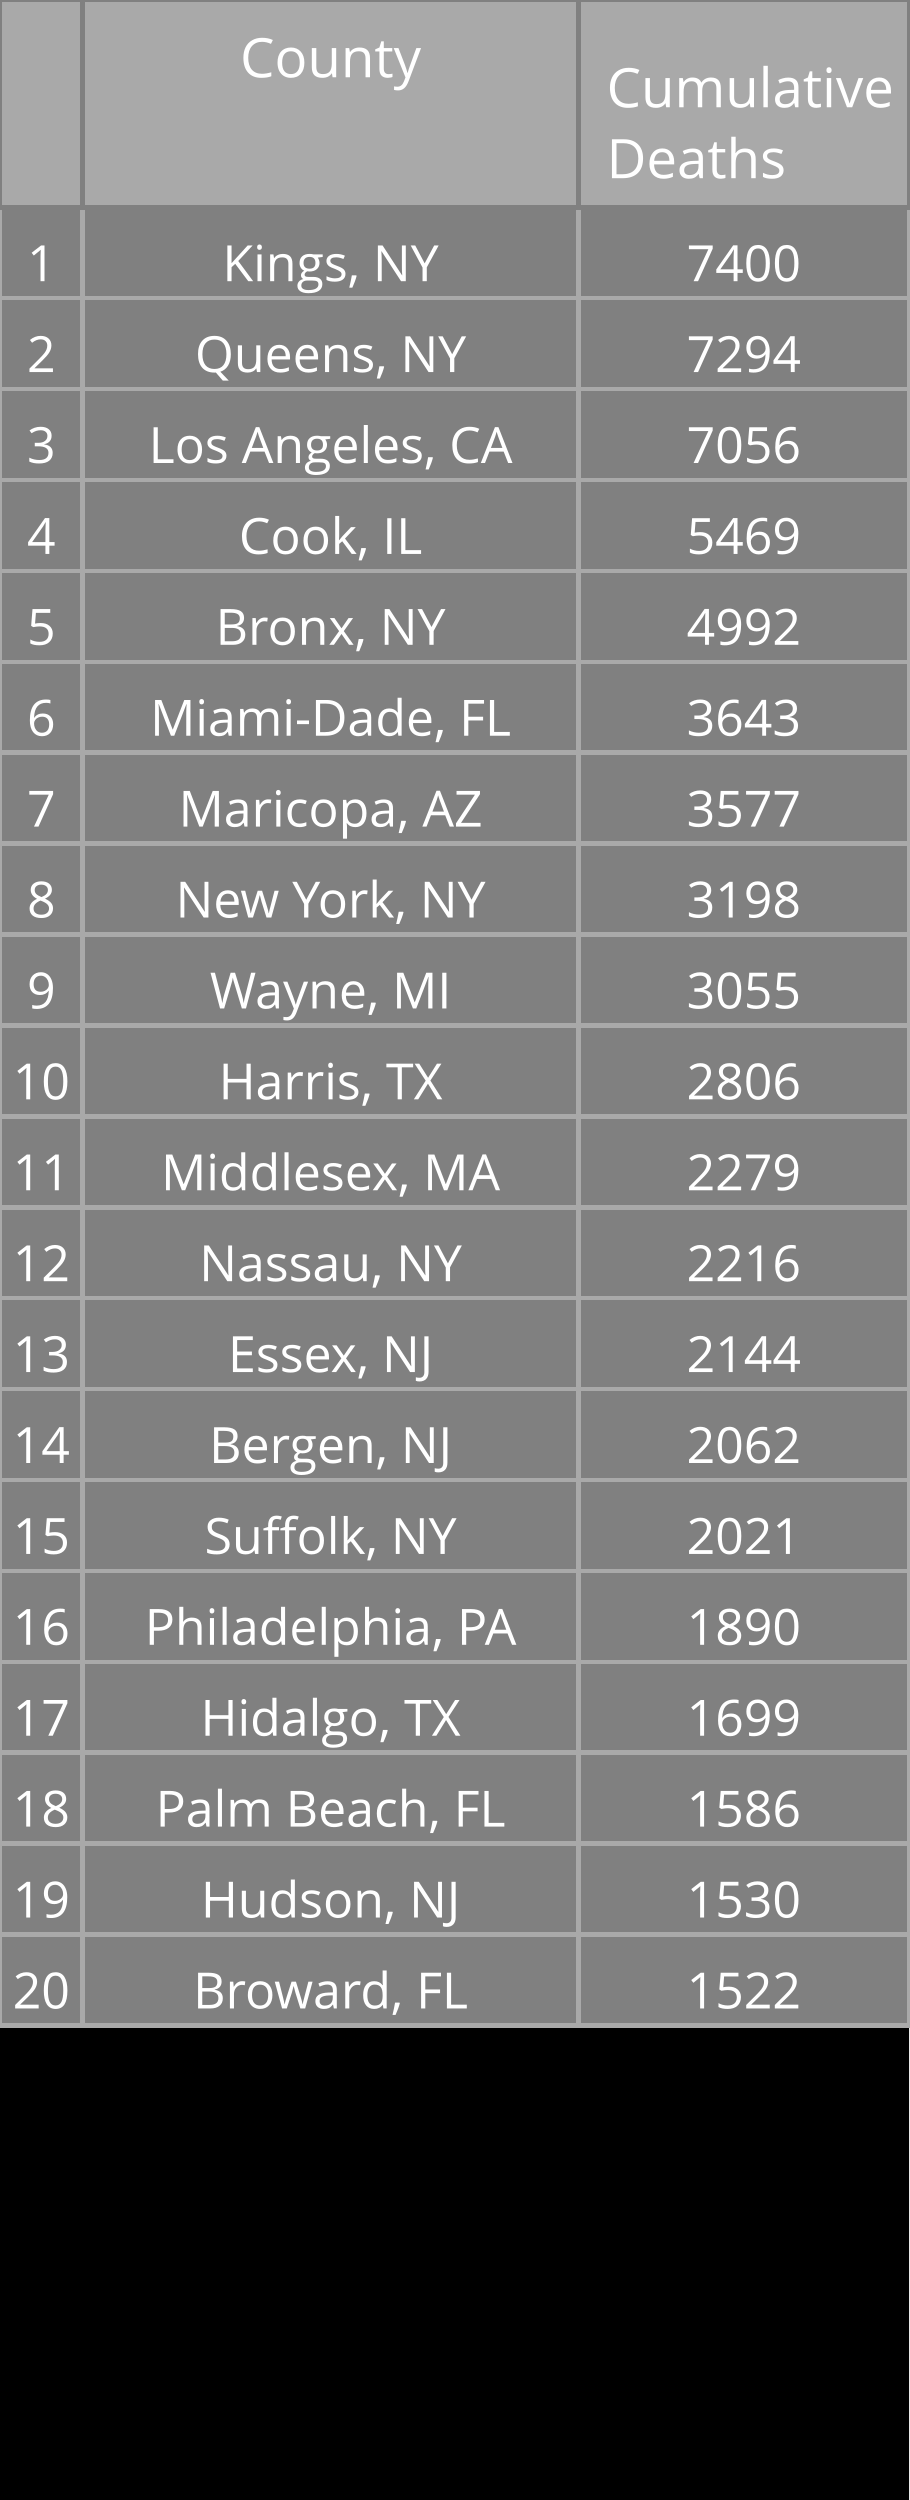
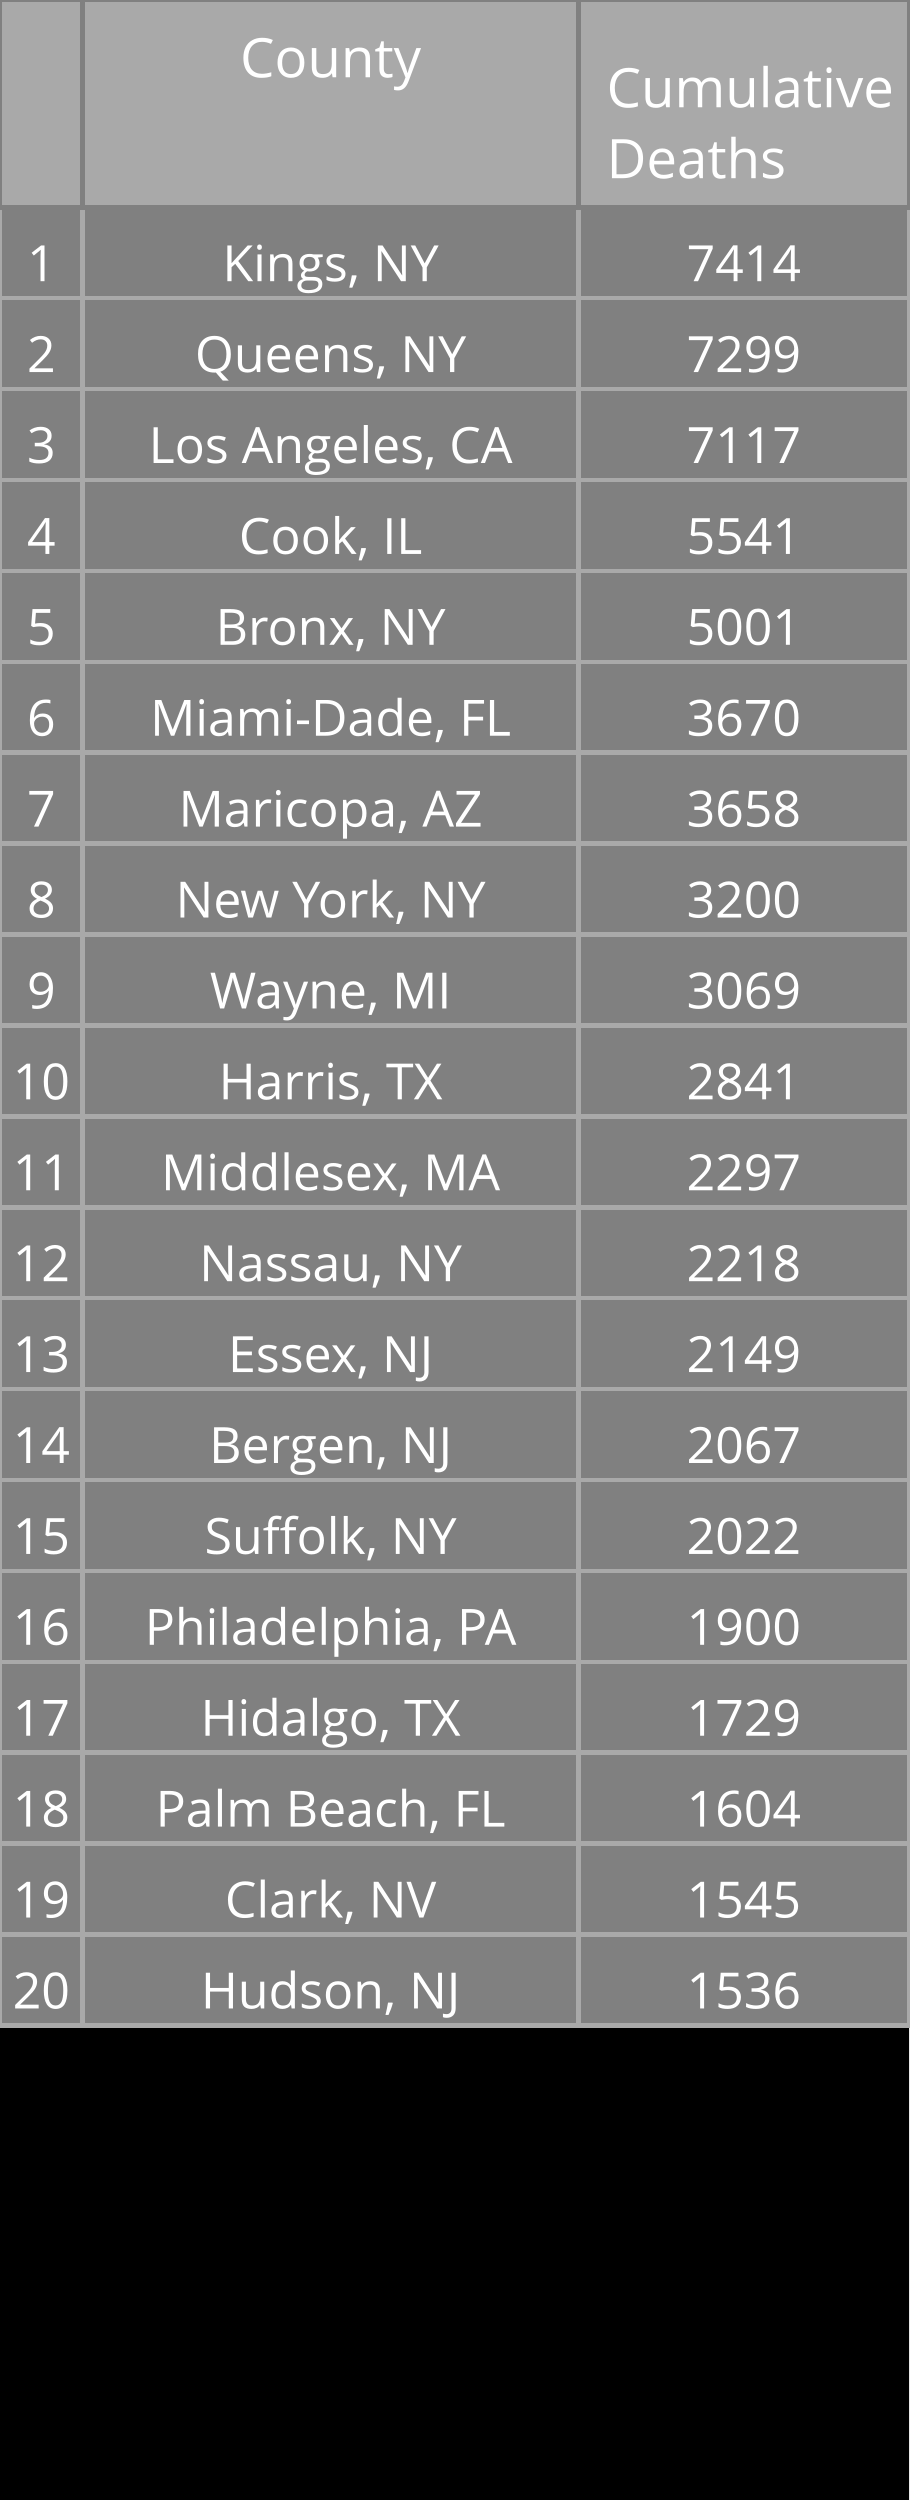
<svg xmlns="http://www.w3.org/2000/svg" class="main-svg" width="200" height="550" style="" viewBox="0 0 200 550">
  <rect x="0" y="0" width="200" height="550" style="fill: rgb(0, 0, 0); fill-opacity: 1;" />
-   <defs id="defs-89f7cf">
+   <defs id="defs-144b2e">
    <g class="clips" />
    <g class="gradients" />
  </defs>
  <g class="bglayer" />
  <g class="layer-below">
    <g class="imagelayer" />
    <g class="shapelayer" />
  </g>
  <g class="cartesianlayer" />
  <g class="polarlayer" />
  <g class="ternarylayer" />
  <g class="geolayer" />
  <g class="funnelarealayer" />
  <g class="pielayer" />
  <g class="treemaplayer" />
  <g class="sunburstlayer" />
  <g class="glimages" />
  <g class="table" overflow="visible" width="200" height="550" transform="translate(0,0)" style="box-sizing: content-box; position: absolute; left: 0px; overflow: visible; shape-rendering: crispedges; pointer-events: all;">
-     <g class="table-control-view" transform="translate(0 0)" clip-path="url('#clip89f7cf_scrollAreaBottomClip_f445e2true')" style="box-sizing: content-box;">
+     <g class="table-control-view" transform="translate(0 0)" clip-path="url('#clip144b2e_scrollAreaBottomClip_e66d5ftrue')" style="box-sizing: content-box;">
      <rect class="scroll-background" fill="none" width="200" height="550" />
-       <g class="y-column" transform="translate(0 0)" clip-path="url('#clip89f7cf_columnBoundaryClippath_f445e2true_0')">
+       <g class="y-column" transform="translate(0 0)" clip-path="url('#clip144b2e_columnBoundaryClippath_e66d5ftrue_0')">
        <g class="column-block" id="cells1" style="cursor: default;" transform="translate(0 0)">
          <g class="column-cells">
            <g class="column-cell" transform="translate(0 45.60938)">
              <rect class="cell-rect" width="18.182" stroke-width="1" style="stroke: rgb(169, 169, 169); stroke-opacity: 1; fill: rgb(128, 128, 128); fill-opacity: 1;" height="20" />
              <g class="cell-text-holder" transform="translate(9.090909 8)" text-anchor="middle" style="shape-rendering: geometricprecision;">
                <text class="cell-text" dy="0.75em" style="cursor: auto; font-family: 'Open Sans', verdana, arial, sans-serif; font-size: 11px; fill: rgb(255, 255, 255); fill-opacity: 1;">1</text>
              </g>
            </g>
            <g class="column-cell" transform="translate(0 65.60938)">
              <rect class="cell-rect" width="18.182" stroke-width="1" style="stroke: rgb(169, 169, 169); stroke-opacity: 1; fill: rgb(128, 128, 128); fill-opacity: 1;" height="20" />
              <g class="cell-text-holder" transform="translate(9.090909 8)" text-anchor="middle" style="shape-rendering: geometricprecision;">
                <text class="cell-text" dy="0.75em" style="cursor: auto; font-family: 'Open Sans', verdana, arial, sans-serif; font-size: 11px; fill: rgb(255, 255, 255); fill-opacity: 1;">2</text>
              </g>
            </g>
            <g class="column-cell" transform="translate(0 85.60938)">
              <rect class="cell-rect" width="18.182" stroke-width="1" style="stroke: rgb(169, 169, 169); stroke-opacity: 1; fill: rgb(128, 128, 128); fill-opacity: 1;" height="20" />
              <g class="cell-text-holder" transform="translate(9.090909 8)" text-anchor="middle" style="shape-rendering: geometricprecision;">
                <text class="cell-text" dy="0.75em" style="cursor: auto; font-family: 'Open Sans', verdana, arial, sans-serif; font-size: 11px; fill: rgb(255, 255, 255); fill-opacity: 1;">3</text>
              </g>
            </g>
            <g class="column-cell" transform="translate(0 105.6094)">
              <rect class="cell-rect" width="18.182" stroke-width="1" style="stroke: rgb(169, 169, 169); stroke-opacity: 1; fill: rgb(128, 128, 128); fill-opacity: 1;" height="20" />
              <g class="cell-text-holder" transform="translate(9.090909 8)" text-anchor="middle" style="shape-rendering: geometricprecision;">
                <text class="cell-text" dy="0.75em" style="cursor: auto; font-family: 'Open Sans', verdana, arial, sans-serif; font-size: 11px; fill: rgb(255, 255, 255); fill-opacity: 1;">4</text>
              </g>
            </g>
            <g class="column-cell" transform="translate(0 125.6094)">
              <rect class="cell-rect" width="18.182" stroke-width="1" style="stroke: rgb(169, 169, 169); stroke-opacity: 1; fill: rgb(128, 128, 128); fill-opacity: 1;" height="20" />
              <g class="cell-text-holder" transform="translate(9.090909 8)" text-anchor="middle" style="shape-rendering: geometricprecision;">
                <text class="cell-text" dy="0.75em" style="cursor: auto; font-family: 'Open Sans', verdana, arial, sans-serif; font-size: 11px; fill: rgb(255, 255, 255); fill-opacity: 1;">5</text>
              </g>
            </g>
            <g class="column-cell" transform="translate(0 145.6094)">
              <rect class="cell-rect" width="18.182" stroke-width="1" style="stroke: rgb(169, 169, 169); stroke-opacity: 1; fill: rgb(128, 128, 128); fill-opacity: 1;" height="20" />
              <g class="cell-text-holder" transform="translate(9.090909 8)" text-anchor="middle" style="shape-rendering: geometricprecision;">
                <text class="cell-text" dy="0.75em" style="cursor: auto; font-family: 'Open Sans', verdana, arial, sans-serif; font-size: 11px; fill: rgb(255, 255, 255); fill-opacity: 1;">6</text>
              </g>
            </g>
            <g class="column-cell" transform="translate(0 165.6094)">
              <rect class="cell-rect" width="18.182" stroke-width="1" style="stroke: rgb(169, 169, 169); stroke-opacity: 1; fill: rgb(128, 128, 128); fill-opacity: 1;" height="20" />
              <g class="cell-text-holder" transform="translate(9.090909 8)" text-anchor="middle" style="shape-rendering: geometricprecision;">
                <text class="cell-text" dy="0.75em" style="cursor: auto; font-family: 'Open Sans', verdana, arial, sans-serif; font-size: 11px; fill: rgb(255, 255, 255); fill-opacity: 1;">7</text>
              </g>
            </g>
            <g class="column-cell" transform="translate(0 185.6094)">
              <rect class="cell-rect" width="18.182" stroke-width="1" style="stroke: rgb(169, 169, 169); stroke-opacity: 1; fill: rgb(128, 128, 128); fill-opacity: 1;" height="20" />
              <g class="cell-text-holder" transform="translate(9.090909 8)" text-anchor="middle" style="shape-rendering: geometricprecision;">
                <text class="cell-text" dy="0.75em" style="cursor: auto; font-family: 'Open Sans', verdana, arial, sans-serif; font-size: 11px; fill: rgb(255, 255, 255); fill-opacity: 1;">8</text>
              </g>
            </g>
            <g class="column-cell" transform="translate(0 205.6094)">
              <rect class="cell-rect" width="18.182" stroke-width="1" style="stroke: rgb(169, 169, 169); stroke-opacity: 1; fill: rgb(128, 128, 128); fill-opacity: 1;" height="20" />
              <g class="cell-text-holder" transform="translate(9.090909 8)" text-anchor="middle" style="shape-rendering: geometricprecision;">
                <text class="cell-text" dy="0.75em" style="cursor: auto; font-family: 'Open Sans', verdana, arial, sans-serif; font-size: 11px; fill: rgb(255, 255, 255); fill-opacity: 1;">9</text>
              </g>
            </g>
            <g class="column-cell" transform="translate(0 225.6094)">
              <rect class="cell-rect" width="18.182" stroke-width="1" style="stroke: rgb(169, 169, 169); stroke-opacity: 1; fill: rgb(128, 128, 128); fill-opacity: 1;" height="20" />
              <g class="cell-text-holder" transform="translate(9.090909 8)" text-anchor="middle" style="shape-rendering: geometricprecision;">
                <text class="cell-text" dy="0.75em" style="cursor: auto; font-family: 'Open Sans', verdana, arial, sans-serif; font-size: 11px; fill: rgb(255, 255, 255); fill-opacity: 1;">10</text>
              </g>
            </g>
            <g class="column-cell" transform="translate(0 245.6094)">
              <rect class="cell-rect" width="18.182" stroke-width="1" style="stroke: rgb(169, 169, 169); stroke-opacity: 1; fill: rgb(128, 128, 128); fill-opacity: 1;" height="20" />
              <g class="cell-text-holder" transform="translate(9.090909 8)" text-anchor="middle" style="shape-rendering: geometricprecision;">
                <text class="cell-text" dy="0.75em" style="cursor: auto; font-family: 'Open Sans', verdana, arial, sans-serif; font-size: 11px; fill: rgb(255, 255, 255); fill-opacity: 1;">11</text>
              </g>
            </g>
            <g class="column-cell" transform="translate(0 265.6094)">
              <rect class="cell-rect" width="18.182" stroke-width="1" style="stroke: rgb(169, 169, 169); stroke-opacity: 1; fill: rgb(128, 128, 128); fill-opacity: 1;" height="20" />
              <g class="cell-text-holder" transform="translate(9.090909 8)" text-anchor="middle" style="shape-rendering: geometricprecision;">
                <text class="cell-text" dy="0.75em" style="cursor: auto; font-family: 'Open Sans', verdana, arial, sans-serif; font-size: 11px; fill: rgb(255, 255, 255); fill-opacity: 1;">12</text>
              </g>
            </g>
            <g class="column-cell" transform="translate(0 285.6094)">
              <rect class="cell-rect" width="18.182" stroke-width="1" style="stroke: rgb(169, 169, 169); stroke-opacity: 1; fill: rgb(128, 128, 128); fill-opacity: 1;" height="20" />
              <g class="cell-text-holder" transform="translate(9.090909 8)" text-anchor="middle" style="shape-rendering: geometricprecision;">
                <text class="cell-text" dy="0.75em" style="cursor: auto; font-family: 'Open Sans', verdana, arial, sans-serif; font-size: 11px; fill: rgb(255, 255, 255); fill-opacity: 1;">13</text>
              </g>
            </g>
            <g class="column-cell" transform="translate(0 305.6094)">
              <rect class="cell-rect" width="18.182" stroke-width="1" style="stroke: rgb(169, 169, 169); stroke-opacity: 1; fill: rgb(128, 128, 128); fill-opacity: 1;" height="20" />
              <g class="cell-text-holder" transform="translate(9.090909 8)" text-anchor="middle" style="shape-rendering: geometricprecision;">
                <text class="cell-text" dy="0.75em" style="cursor: auto; font-family: 'Open Sans', verdana, arial, sans-serif; font-size: 11px; fill: rgb(255, 255, 255); fill-opacity: 1;">14</text>
              </g>
            </g>
            <g class="column-cell" transform="translate(0 325.6094)">
              <rect class="cell-rect" width="18.182" stroke-width="1" style="stroke: rgb(169, 169, 169); stroke-opacity: 1; fill: rgb(128, 128, 128); fill-opacity: 1;" height="20" />
              <g class="cell-text-holder" transform="translate(9.090909 8)" text-anchor="middle" style="shape-rendering: geometricprecision;">
                <text class="cell-text" dy="0.75em" style="cursor: auto; font-family: 'Open Sans', verdana, arial, sans-serif; font-size: 11px; fill: rgb(255, 255, 255); fill-opacity: 1;">15</text>
              </g>
            </g>
            <g class="column-cell" transform="translate(0 345.6094)">
              <rect class="cell-rect" width="18.182" stroke-width="1" style="stroke: rgb(169, 169, 169); stroke-opacity: 1; fill: rgb(128, 128, 128); fill-opacity: 1;" height="20" />
              <g class="cell-text-holder" transform="translate(9.090909 8)" text-anchor="middle" style="shape-rendering: geometricprecision;">
                <text class="cell-text" dy="0.75em" style="cursor: auto; font-family: 'Open Sans', verdana, arial, sans-serif; font-size: 11px; fill: rgb(255, 255, 255); fill-opacity: 1;">16</text>
              </g>
            </g>
            <g class="column-cell" transform="translate(0 365.6094)">
              <rect class="cell-rect" width="18.182" stroke-width="1" style="stroke: rgb(169, 169, 169); stroke-opacity: 1; fill: rgb(128, 128, 128); fill-opacity: 1;" height="20" />
              <g class="cell-text-holder" transform="translate(9.090909 8)" text-anchor="middle" style="shape-rendering: geometricprecision;">
                <text class="cell-text" dy="0.75em" style="cursor: auto; font-family: 'Open Sans', verdana, arial, sans-serif; font-size: 11px; fill: rgb(255, 255, 255); fill-opacity: 1;">17</text>
              </g>
            </g>
            <g class="column-cell" transform="translate(0 385.6094)">
              <rect class="cell-rect" width="18.182" stroke-width="1" style="stroke: rgb(169, 169, 169); stroke-opacity: 1; fill: rgb(128, 128, 128); fill-opacity: 1;" height="20" />
              <g class="cell-text-holder" transform="translate(9.090909 8)" text-anchor="middle" style="shape-rendering: geometricprecision;">
                <text class="cell-text" dy="0.75em" style="cursor: auto; font-family: 'Open Sans', verdana, arial, sans-serif; font-size: 11px; fill: rgb(255, 255, 255); fill-opacity: 1;">18</text>
              </g>
            </g>
            <g class="column-cell" transform="translate(0 405.6094)">
              <rect class="cell-rect" width="18.182" stroke-width="1" style="stroke: rgb(169, 169, 169); stroke-opacity: 1; fill: rgb(128, 128, 128); fill-opacity: 1;" height="20" />
              <g class="cell-text-holder" transform="translate(9.090909 8)" text-anchor="middle" style="shape-rendering: geometricprecision;">
                <text class="cell-text" dy="0.75em" style="cursor: auto; font-family: 'Open Sans', verdana, arial, sans-serif; font-size: 11px; fill: rgb(255, 255, 255); fill-opacity: 1;">19</text>
              </g>
            </g>
            <g class="column-cell" transform="translate(0 425.6094)">
              <rect class="cell-rect" width="18.182" stroke-width="1" style="stroke: rgb(169, 169, 169); stroke-opacity: 1; fill: rgb(128, 128, 128); fill-opacity: 1;" height="20" />
              <g class="cell-text-holder" transform="translate(9.090909 8)" text-anchor="middle" style="shape-rendering: geometricprecision;">
                <text class="cell-text" dy="0.75em" style="cursor: auto; font-family: 'Open Sans', verdana, arial, sans-serif; font-size: 11px; fill: rgb(255, 255, 255); fill-opacity: 1;">20</text>
              </g>
            </g>
          </g>
        </g>
        <g class="column-block" id="cells2" style="cursor: default;" transform="translate(0 0)">
          <g class="column-cells" />
        </g>
        <g class="column-block" id="header" style="cursor: ew-resize;">
          <g class="column-cells">
            <g class="column-cell" transform="translate(0 0)">
              <rect class="cell-rect" width="18.182" stroke-width="1" style="stroke: rgb(128, 128, 128); stroke-opacity: 1; fill: rgb(169, 169, 169); fill-opacity: 1;" height="45.609" />
              <g class="cell-text-holder" transform="translate(9.090909 8)" text-anchor="middle" style="shape-rendering: geometricprecision;">
                <text class="cell-text" dy="0.75em" style="cursor: auto; font-family: 'Open Sans', verdana, arial, sans-serif; font-size: 12px; fill: rgb(255, 255, 255); fill-opacity: 1;" />
              </g>
            </g>
          </g>
        </g>
        <g class="column-boundary" />
-         <clipPath class="column-boundary-clippath" id="clip89f7cf_columnBoundaryClippath_f445e2true_0">
+         <clipPath class="column-boundary-clippath" id="clip144b2e_columnBoundaryClippath_e66d5ftrue_0">
          <rect class="column-boundary-rect" fill="none" width="20.182" height="557" x="-1" y="-1" />
        </clipPath>
      </g>
-       <g class="y-column" transform="translate(18.18182 0)" clip-path="url('#clip89f7cf_columnBoundaryClippath_f445e2true_1')">
+       <g class="y-column" transform="translate(18.18182 0)" clip-path="url('#clip144b2e_columnBoundaryClippath_e66d5ftrue_1')">
        <g class="column-block" id="cells1" style="cursor: default;" transform="translate(0 0)">
          <g class="column-cells">
            <g class="column-cell" transform="translate(0 45.60938)">
              <rect class="cell-rect" width="109.091" stroke-width="1" style="stroke: rgb(169, 169, 169); stroke-opacity: 1; fill: rgb(128, 128, 128); fill-opacity: 1;" height="20" />
              <g class="cell-text-holder" transform="translate(54.54545 8)" text-anchor="middle" style="shape-rendering: geometricprecision;">
                <text class="cell-text" dy="0.75em" x="0" y="0" style="cursor: auto; font-family: 'Open Sans', verdana, arial, sans-serif; font-size: 11px; fill: rgb(255, 255, 255); fill-opacity: 1; white-space: pre;">Kings, NY</text>
              </g>
            </g>
            <g class="column-cell" transform="translate(0 65.60938)">
              <rect class="cell-rect" width="109.091" stroke-width="1" style="stroke: rgb(169, 169, 169); stroke-opacity: 1; fill: rgb(128, 128, 128); fill-opacity: 1;" height="20" />
              <g class="cell-text-holder" transform="translate(54.54545 8)" text-anchor="middle" style="shape-rendering: geometricprecision;">
                <text class="cell-text" dy="0.75em" x="0" y="0" style="cursor: auto; font-family: 'Open Sans', verdana, arial, sans-serif; font-size: 11px; fill: rgb(255, 255, 255); fill-opacity: 1; white-space: pre;">Queens, NY</text>
              </g>
            </g>
            <g class="column-cell" transform="translate(0 85.60938)">
              <rect class="cell-rect" width="109.091" stroke-width="1" style="stroke: rgb(169, 169, 169); stroke-opacity: 1; fill: rgb(128, 128, 128); fill-opacity: 1;" height="20" />
              <g class="cell-text-holder" transform="translate(54.54545 8)" text-anchor="middle" style="shape-rendering: geometricprecision;">
                <text class="cell-text" dy="0.75em" x="0" y="0" style="cursor: auto; font-family: 'Open Sans', verdana, arial, sans-serif; font-size: 11px; fill: rgb(255, 255, 255); fill-opacity: 1; white-space: pre;">Los Angeles, CA</text>
              </g>
            </g>
            <g class="column-cell" transform="translate(0 105.6094)">
              <rect class="cell-rect" width="109.091" stroke-width="1" style="stroke: rgb(169, 169, 169); stroke-opacity: 1; fill: rgb(128, 128, 128); fill-opacity: 1;" height="20" />
              <g class="cell-text-holder" transform="translate(54.54545 8)" text-anchor="middle" style="shape-rendering: geometricprecision;">
                <text class="cell-text" dy="0.75em" x="0" y="0" style="cursor: auto; font-family: 'Open Sans', verdana, arial, sans-serif; font-size: 11px; fill: rgb(255, 255, 255); fill-opacity: 1; white-space: pre;">Cook, IL</text>
              </g>
            </g>
            <g class="column-cell" transform="translate(0 125.6094)">
              <rect class="cell-rect" width="109.091" stroke-width="1" style="stroke: rgb(169, 169, 169); stroke-opacity: 1; fill: rgb(128, 128, 128); fill-opacity: 1;" height="20" />
              <g class="cell-text-holder" transform="translate(54.54545 8)" text-anchor="middle" style="shape-rendering: geometricprecision;">
                <text class="cell-text" dy="0.75em" x="0" y="0" style="cursor: auto; font-family: 'Open Sans', verdana, arial, sans-serif; font-size: 11px; fill: rgb(255, 255, 255); fill-opacity: 1; white-space: pre;">Bronx, NY</text>
              </g>
            </g>
            <g class="column-cell" transform="translate(0 145.6094)">
              <rect class="cell-rect" width="109.091" stroke-width="1" style="stroke: rgb(169, 169, 169); stroke-opacity: 1; fill: rgb(128, 128, 128); fill-opacity: 1;" height="20" />
              <g class="cell-text-holder" transform="translate(54.54545 8)" text-anchor="middle" style="shape-rendering: geometricprecision;">
                <text class="cell-text" dy="0.75em" x="0" y="0" style="cursor: auto; font-family: 'Open Sans', verdana, arial, sans-serif; font-size: 11px; fill: rgb(255, 255, 255); fill-opacity: 1; white-space: pre;">Miami-Dade, FL</text>
              </g>
            </g>
            <g class="column-cell" transform="translate(0 165.6094)">
              <rect class="cell-rect" width="109.091" stroke-width="1" style="stroke: rgb(169, 169, 169); stroke-opacity: 1; fill: rgb(128, 128, 128); fill-opacity: 1;" height="20" />
              <g class="cell-text-holder" transform="translate(54.54545 8)" text-anchor="middle" style="shape-rendering: geometricprecision;">
                <text class="cell-text" dy="0.75em" x="0" y="0" style="cursor: auto; font-family: 'Open Sans', verdana, arial, sans-serif; font-size: 11px; fill: rgb(255, 255, 255); fill-opacity: 1; white-space: pre;">Maricopa, AZ</text>
              </g>
            </g>
            <g class="column-cell" transform="translate(0 185.6094)">
              <rect class="cell-rect" width="109.091" stroke-width="1" style="stroke: rgb(169, 169, 169); stroke-opacity: 1; fill: rgb(128, 128, 128); fill-opacity: 1;" height="20" />
              <g class="cell-text-holder" transform="translate(54.54545 8)" text-anchor="middle" style="shape-rendering: geometricprecision;">
                <text class="cell-text" dy="0.75em" x="0" y="0" style="cursor: auto; font-family: 'Open Sans', verdana, arial, sans-serif; font-size: 11px; fill: rgb(255, 255, 255); fill-opacity: 1; white-space: pre;">New York, NY</text>
              </g>
            </g>
            <g class="column-cell" transform="translate(0 205.6094)">
              <rect class="cell-rect" width="109.091" stroke-width="1" style="stroke: rgb(169, 169, 169); stroke-opacity: 1; fill: rgb(128, 128, 128); fill-opacity: 1;" height="20" />
              <g class="cell-text-holder" transform="translate(54.54545 8)" text-anchor="middle" style="shape-rendering: geometricprecision;">
                <text class="cell-text" dy="0.75em" x="0" y="0" style="cursor: auto; font-family: 'Open Sans', verdana, arial, sans-serif; font-size: 11px; fill: rgb(255, 255, 255); fill-opacity: 1; white-space: pre;">Wayne, MI</text>
              </g>
            </g>
            <g class="column-cell" transform="translate(0 225.6094)">
              <rect class="cell-rect" width="109.091" stroke-width="1" style="stroke: rgb(169, 169, 169); stroke-opacity: 1; fill: rgb(128, 128, 128); fill-opacity: 1;" height="20" />
              <g class="cell-text-holder" transform="translate(54.54545 8)" text-anchor="middle" style="shape-rendering: geometricprecision;">
                <text class="cell-text" dy="0.75em" x="0" y="0" style="cursor: auto; font-family: 'Open Sans', verdana, arial, sans-serif; font-size: 11px; fill: rgb(255, 255, 255); fill-opacity: 1; white-space: pre;">Harris, TX</text>
              </g>
            </g>
            <g class="column-cell" transform="translate(0 245.6094)">
              <rect class="cell-rect" width="109.091" stroke-width="1" style="stroke: rgb(169, 169, 169); stroke-opacity: 1; fill: rgb(128, 128, 128); fill-opacity: 1;" height="20" />
              <g class="cell-text-holder" transform="translate(54.54545 8)" text-anchor="middle" style="shape-rendering: geometricprecision;">
                <text class="cell-text" dy="0.75em" x="0" y="0" style="cursor: auto; font-family: 'Open Sans', verdana, arial, sans-serif; font-size: 11px; fill: rgb(255, 255, 255); fill-opacity: 1; white-space: pre;">Middlesex, MA</text>
              </g>
            </g>
            <g class="column-cell" transform="translate(0 265.6094)">
              <rect class="cell-rect" width="109.091" stroke-width="1" style="stroke: rgb(169, 169, 169); stroke-opacity: 1; fill: rgb(128, 128, 128); fill-opacity: 1;" height="20" />
              <g class="cell-text-holder" transform="translate(54.54545 8)" text-anchor="middle" style="shape-rendering: geometricprecision;">
                <text class="cell-text" dy="0.75em" x="0" y="0" style="cursor: auto; font-family: 'Open Sans', verdana, arial, sans-serif; font-size: 11px; fill: rgb(255, 255, 255); fill-opacity: 1; white-space: pre;">Nassau, NY</text>
              </g>
            </g>
            <g class="column-cell" transform="translate(0 285.6094)">
              <rect class="cell-rect" width="109.091" stroke-width="1" style="stroke: rgb(169, 169, 169); stroke-opacity: 1; fill: rgb(128, 128, 128); fill-opacity: 1;" height="20" />
              <g class="cell-text-holder" transform="translate(54.54545 8)" text-anchor="middle" style="shape-rendering: geometricprecision;">
                <text class="cell-text" dy="0.75em" x="0" y="0" style="cursor: auto; font-family: 'Open Sans', verdana, arial, sans-serif; font-size: 11px; fill: rgb(255, 255, 255); fill-opacity: 1; white-space: pre;">Essex, NJ</text>
              </g>
            </g>
            <g class="column-cell" transform="translate(0 305.6094)">
              <rect class="cell-rect" width="109.091" stroke-width="1" style="stroke: rgb(169, 169, 169); stroke-opacity: 1; fill: rgb(128, 128, 128); fill-opacity: 1;" height="20" />
              <g class="cell-text-holder" transform="translate(54.54545 8)" text-anchor="middle" style="shape-rendering: geometricprecision;">
                <text class="cell-text" dy="0.75em" x="0" y="0" style="cursor: auto; font-family: 'Open Sans', verdana, arial, sans-serif; font-size: 11px; fill: rgb(255, 255, 255); fill-opacity: 1; white-space: pre;">Bergen, NJ</text>
              </g>
            </g>
            <g class="column-cell" transform="translate(0 325.6094)">
              <rect class="cell-rect" width="109.091" stroke-width="1" style="stroke: rgb(169, 169, 169); stroke-opacity: 1; fill: rgb(128, 128, 128); fill-opacity: 1;" height="20" />
              <g class="cell-text-holder" transform="translate(54.54545 8)" text-anchor="middle" style="shape-rendering: geometricprecision;">
                <text class="cell-text" dy="0.75em" x="0" y="0" style="cursor: auto; font-family: 'Open Sans', verdana, arial, sans-serif; font-size: 11px; fill: rgb(255, 255, 255); fill-opacity: 1; white-space: pre;">Suffolk, NY</text>
              </g>
            </g>
            <g class="column-cell" transform="translate(0 345.6094)">
              <rect class="cell-rect" width="109.091" stroke-width="1" style="stroke: rgb(169, 169, 169); stroke-opacity: 1; fill: rgb(128, 128, 128); fill-opacity: 1;" height="20" />
              <g class="cell-text-holder" transform="translate(54.54545 8)" text-anchor="middle" style="shape-rendering: geometricprecision;">
                <text class="cell-text" dy="0.75em" x="0" y="0" style="cursor: auto; font-family: 'Open Sans', verdana, arial, sans-serif; font-size: 11px; fill: rgb(255, 255, 255); fill-opacity: 1; white-space: pre;">Philadelphia, PA</text>
              </g>
            </g>
            <g class="column-cell" transform="translate(0 365.6094)">
              <rect class="cell-rect" width="109.091" stroke-width="1" style="stroke: rgb(169, 169, 169); stroke-opacity: 1; fill: rgb(128, 128, 128); fill-opacity: 1;" height="20" />
              <g class="cell-text-holder" transform="translate(54.54545 8)" text-anchor="middle" style="shape-rendering: geometricprecision;">
                <text class="cell-text" dy="0.75em" x="0" y="0" style="cursor: auto; font-family: 'Open Sans', verdana, arial, sans-serif; font-size: 11px; fill: rgb(255, 255, 255); fill-opacity: 1; white-space: pre;">Hidalgo, TX</text>
              </g>
            </g>
            <g class="column-cell" transform="translate(0 385.6094)">
              <rect class="cell-rect" width="109.091" stroke-width="1" style="stroke: rgb(169, 169, 169); stroke-opacity: 1; fill: rgb(128, 128, 128); fill-opacity: 1;" height="20" />
              <g class="cell-text-holder" transform="translate(54.54545 8)" text-anchor="middle" style="shape-rendering: geometricprecision;">
                <text class="cell-text" dy="0.75em" x="0" y="0" style="cursor: auto; font-family: 'Open Sans', verdana, arial, sans-serif; font-size: 11px; fill: rgb(255, 255, 255); fill-opacity: 1; white-space: pre;">Palm Beach, FL</text>
              </g>
            </g>
            <g class="column-cell" transform="translate(0 405.6094)">
              <rect class="cell-rect" width="109.091" stroke-width="1" style="stroke: rgb(169, 169, 169); stroke-opacity: 1; fill: rgb(128, 128, 128); fill-opacity: 1;" height="20" />
              <g class="cell-text-holder" transform="translate(54.54545 8)" text-anchor="middle" style="shape-rendering: geometricprecision;">
+                 <text class="cell-text" dy="0.75em" x="0" y="0" style="cursor: auto; font-family: 'Open Sans', verdana, arial, sans-serif; font-size: 11px; fill: rgb(255, 255, 255); fill-opacity: 1; white-space: pre;">Clark, NV</text>
+               </g>
+             </g>
+             <g class="column-cell" transform="translate(0 425.6094)">
+               <rect class="cell-rect" width="109.091" stroke-width="1" style="stroke: rgb(169, 169, 169); stroke-opacity: 1; fill: rgb(128, 128, 128); fill-opacity: 1;" height="20" />
+               <g class="cell-text-holder" transform="translate(54.54545 8)" text-anchor="middle" style="shape-rendering: geometricprecision;">
                <text class="cell-text" dy="0.75em" x="0" y="0" style="cursor: auto; font-family: 'Open Sans', verdana, arial, sans-serif; font-size: 11px; fill: rgb(255, 255, 255); fill-opacity: 1; white-space: pre;">Hudson, NJ</text>
-               </g>
-             </g>
-             <g class="column-cell" transform="translate(0 425.6094)">
-               <rect class="cell-rect" width="109.091" stroke-width="1" style="stroke: rgb(169, 169, 169); stroke-opacity: 1; fill: rgb(128, 128, 128); fill-opacity: 1;" height="20" />
-               <g class="cell-text-holder" transform="translate(54.54545 8)" text-anchor="middle" style="shape-rendering: geometricprecision;">
-                 <text class="cell-text" dy="0.75em" x="0" y="0" style="cursor: auto; font-family: 'Open Sans', verdana, arial, sans-serif; font-size: 11px; fill: rgb(255, 255, 255); fill-opacity: 1; white-space: pre;">Broward, FL</text>
              </g>
            </g>
          </g>
        </g>
        <g class="column-block" id="cells2" style="cursor: default;" transform="translate(0 0)">
          <g class="column-cells" />
        </g>
        <g class="column-block" id="header" style="cursor: ew-resize;">
          <g class="column-cells">
            <g class="column-cell" transform="translate(0 0)">
              <rect class="cell-rect" width="109.091" stroke-width="1" style="stroke: rgb(128, 128, 128); stroke-opacity: 1; fill: rgb(169, 169, 169); fill-opacity: 1;" height="45.609" />
              <g class="cell-text-holder" transform="translate(54.54545 8)" text-anchor="middle" style="shape-rendering: geometricprecision;">
                <text class="cell-text" dy="0.75em" style="cursor: auto; font-family: 'Open Sans', verdana, arial, sans-serif; font-size: 12px; fill: rgb(255, 255, 255); fill-opacity: 1;">County</text>
              </g>
            </g>
          </g>
        </g>
        <g class="column-boundary" />
-         <clipPath class="column-boundary-clippath" id="clip89f7cf_columnBoundaryClippath_f445e2true_1">
+         <clipPath class="column-boundary-clippath" id="clip144b2e_columnBoundaryClippath_e66d5ftrue_1">
          <rect class="column-boundary-rect" fill="none" width="111.091" height="557" x="-1" y="-1" />
        </clipPath>
      </g>
-       <g class="y-column" transform="translate(127.2727 0)" clip-path="url('#clip89f7cf_columnBoundaryClippath_f445e2true_2')">
+       <g class="y-column" transform="translate(127.2727 0)" clip-path="url('#clip144b2e_columnBoundaryClippath_e66d5ftrue_2')">
        <g class="column-block" id="cells1" style="cursor: default;" transform="translate(0 0)">
          <g class="column-cells">
            <g class="column-cell" transform="translate(0 45.60938)">
              <rect class="cell-rect" width="72.727" stroke-width="1" style="stroke: rgb(169, 169, 169); stroke-opacity: 1; fill: rgb(128, 128, 128); fill-opacity: 1;" height="20" />
              <g class="cell-text-holder" transform="translate(36.36364 8)" text-anchor="middle" style="shape-rendering: geometricprecision;">
-                 <text class="cell-text" dy="0.75em" style="cursor: auto; font-family: 'Open Sans', verdana, arial, sans-serif; font-size: 11px; fill: rgb(255, 255, 255); fill-opacity: 1;">7400</text>
+                 <text class="cell-text" dy="0.75em" style="cursor: auto; font-family: 'Open Sans', verdana, arial, sans-serif; font-size: 11px; fill: rgb(255, 255, 255); fill-opacity: 1;">7414</text>
              </g>
            </g>
            <g class="column-cell" transform="translate(0 65.60938)">
              <rect class="cell-rect" width="72.727" stroke-width="1" style="stroke: rgb(169, 169, 169); stroke-opacity: 1; fill: rgb(128, 128, 128); fill-opacity: 1;" height="20" />
              <g class="cell-text-holder" transform="translate(36.36364 8)" text-anchor="middle" style="shape-rendering: geometricprecision;">
-                 <text class="cell-text" dy="0.75em" style="cursor: auto; font-family: 'Open Sans', verdana, arial, sans-serif; font-size: 11px; fill: rgb(255, 255, 255); fill-opacity: 1;">7294</text>
+                 <text class="cell-text" dy="0.75em" style="cursor: auto; font-family: 'Open Sans', verdana, arial, sans-serif; font-size: 11px; fill: rgb(255, 255, 255); fill-opacity: 1;">7299</text>
              </g>
            </g>
            <g class="column-cell" transform="translate(0 85.60938)">
              <rect class="cell-rect" width="72.727" stroke-width="1" style="stroke: rgb(169, 169, 169); stroke-opacity: 1; fill: rgb(128, 128, 128); fill-opacity: 1;" height="20" />
              <g class="cell-text-holder" transform="translate(36.36364 8)" text-anchor="middle" style="shape-rendering: geometricprecision;">
-                 <text class="cell-text" dy="0.75em" style="cursor: auto; font-family: 'Open Sans', verdana, arial, sans-serif; font-size: 11px; fill: rgb(255, 255, 255); fill-opacity: 1;">7056</text>
+                 <text class="cell-text" dy="0.75em" style="cursor: auto; font-family: 'Open Sans', verdana, arial, sans-serif; font-size: 11px; fill: rgb(255, 255, 255); fill-opacity: 1;">7117</text>
              </g>
            </g>
            <g class="column-cell" transform="translate(0 105.6094)">
              <rect class="cell-rect" width="72.727" stroke-width="1" style="stroke: rgb(169, 169, 169); stroke-opacity: 1; fill: rgb(128, 128, 128); fill-opacity: 1;" height="20" />
              <g class="cell-text-holder" transform="translate(36.36364 8)" text-anchor="middle" style="shape-rendering: geometricprecision;">
-                 <text class="cell-text" dy="0.75em" style="cursor: auto; font-family: 'Open Sans', verdana, arial, sans-serif; font-size: 11px; fill: rgb(255, 255, 255); fill-opacity: 1;">5469</text>
+                 <text class="cell-text" dy="0.75em" style="cursor: auto; font-family: 'Open Sans', verdana, arial, sans-serif; font-size: 11px; fill: rgb(255, 255, 255); fill-opacity: 1;">5541</text>
              </g>
            </g>
            <g class="column-cell" transform="translate(0 125.6094)">
              <rect class="cell-rect" width="72.727" stroke-width="1" style="stroke: rgb(169, 169, 169); stroke-opacity: 1; fill: rgb(128, 128, 128); fill-opacity: 1;" height="20" />
              <g class="cell-text-holder" transform="translate(36.36364 8)" text-anchor="middle" style="shape-rendering: geometricprecision;">
-                 <text class="cell-text" dy="0.75em" style="cursor: auto; font-family: 'Open Sans', verdana, arial, sans-serif; font-size: 11px; fill: rgb(255, 255, 255); fill-opacity: 1;">4992</text>
+                 <text class="cell-text" dy="0.75em" style="cursor: auto; font-family: 'Open Sans', verdana, arial, sans-serif; font-size: 11px; fill: rgb(255, 255, 255); fill-opacity: 1;">5001</text>
              </g>
            </g>
            <g class="column-cell" transform="translate(0 145.6094)">
              <rect class="cell-rect" width="72.727" stroke-width="1" style="stroke: rgb(169, 169, 169); stroke-opacity: 1; fill: rgb(128, 128, 128); fill-opacity: 1;" height="20" />
              <g class="cell-text-holder" transform="translate(36.36364 8)" text-anchor="middle" style="shape-rendering: geometricprecision;">
-                 <text class="cell-text" dy="0.75em" style="cursor: auto; font-family: 'Open Sans', verdana, arial, sans-serif; font-size: 11px; fill: rgb(255, 255, 255); fill-opacity: 1;">3643</text>
+                 <text class="cell-text" dy="0.75em" style="cursor: auto; font-family: 'Open Sans', verdana, arial, sans-serif; font-size: 11px; fill: rgb(255, 255, 255); fill-opacity: 1;">3670</text>
              </g>
            </g>
            <g class="column-cell" transform="translate(0 165.6094)">
              <rect class="cell-rect" width="72.727" stroke-width="1" style="stroke: rgb(169, 169, 169); stroke-opacity: 1; fill: rgb(128, 128, 128); fill-opacity: 1;" height="20" />
              <g class="cell-text-holder" transform="translate(36.36364 8)" text-anchor="middle" style="shape-rendering: geometricprecision;">
-                 <text class="cell-text" dy="0.75em" style="cursor: auto; font-family: 'Open Sans', verdana, arial, sans-serif; font-size: 11px; fill: rgb(255, 255, 255); fill-opacity: 1;">3577</text>
+                 <text class="cell-text" dy="0.75em" style="cursor: auto; font-family: 'Open Sans', verdana, arial, sans-serif; font-size: 11px; fill: rgb(255, 255, 255); fill-opacity: 1;">3658</text>
              </g>
            </g>
            <g class="column-cell" transform="translate(0 185.6094)">
              <rect class="cell-rect" width="72.727" stroke-width="1" style="stroke: rgb(169, 169, 169); stroke-opacity: 1; fill: rgb(128, 128, 128); fill-opacity: 1;" height="20" />
              <g class="cell-text-holder" transform="translate(36.36364 8)" text-anchor="middle" style="shape-rendering: geometricprecision;">
-                 <text class="cell-text" dy="0.75em" style="cursor: auto; font-family: 'Open Sans', verdana, arial, sans-serif; font-size: 11px; fill: rgb(255, 255, 255); fill-opacity: 1;">3198</text>
+                 <text class="cell-text" dy="0.75em" style="cursor: auto; font-family: 'Open Sans', verdana, arial, sans-serif; font-size: 11px; fill: rgb(255, 255, 255); fill-opacity: 1;">3200</text>
              </g>
            </g>
            <g class="column-cell" transform="translate(0 205.6094)">
              <rect class="cell-rect" width="72.727" stroke-width="1" style="stroke: rgb(169, 169, 169); stroke-opacity: 1; fill: rgb(128, 128, 128); fill-opacity: 1;" height="20" />
              <g class="cell-text-holder" transform="translate(36.36364 8)" text-anchor="middle" style="shape-rendering: geometricprecision;">
-                 <text class="cell-text" dy="0.75em" style="cursor: auto; font-family: 'Open Sans', verdana, arial, sans-serif; font-size: 11px; fill: rgb(255, 255, 255); fill-opacity: 1;">3055</text>
+                 <text class="cell-text" dy="0.75em" style="cursor: auto; font-family: 'Open Sans', verdana, arial, sans-serif; font-size: 11px; fill: rgb(255, 255, 255); fill-opacity: 1;">3069</text>
              </g>
            </g>
            <g class="column-cell" transform="translate(0 225.6094)">
              <rect class="cell-rect" width="72.727" stroke-width="1" style="stroke: rgb(169, 169, 169); stroke-opacity: 1; fill: rgb(128, 128, 128); fill-opacity: 1;" height="20" />
              <g class="cell-text-holder" transform="translate(36.36364 8)" text-anchor="middle" style="shape-rendering: geometricprecision;">
-                 <text class="cell-text" dy="0.75em" style="cursor: auto; font-family: 'Open Sans', verdana, arial, sans-serif; font-size: 11px; fill: rgb(255, 255, 255); fill-opacity: 1;">2806</text>
+                 <text class="cell-text" dy="0.75em" style="cursor: auto; font-family: 'Open Sans', verdana, arial, sans-serif; font-size: 11px; fill: rgb(255, 255, 255); fill-opacity: 1;">2841</text>
              </g>
            </g>
            <g class="column-cell" transform="translate(0 245.6094)">
              <rect class="cell-rect" width="72.727" stroke-width="1" style="stroke: rgb(169, 169, 169); stroke-opacity: 1; fill: rgb(128, 128, 128); fill-opacity: 1;" height="20" />
              <g class="cell-text-holder" transform="translate(36.36364 8)" text-anchor="middle" style="shape-rendering: geometricprecision;">
-                 <text class="cell-text" dy="0.75em" style="cursor: auto; font-family: 'Open Sans', verdana, arial, sans-serif; font-size: 11px; fill: rgb(255, 255, 255); fill-opacity: 1;">2279</text>
+                 <text class="cell-text" dy="0.75em" style="cursor: auto; font-family: 'Open Sans', verdana, arial, sans-serif; font-size: 11px; fill: rgb(255, 255, 255); fill-opacity: 1;">2297</text>
              </g>
            </g>
            <g class="column-cell" transform="translate(0 265.6094)">
              <rect class="cell-rect" width="72.727" stroke-width="1" style="stroke: rgb(169, 169, 169); stroke-opacity: 1; fill: rgb(128, 128, 128); fill-opacity: 1;" height="20" />
              <g class="cell-text-holder" transform="translate(36.36364 8)" text-anchor="middle" style="shape-rendering: geometricprecision;">
-                 <text class="cell-text" dy="0.75em" style="cursor: auto; font-family: 'Open Sans', verdana, arial, sans-serif; font-size: 11px; fill: rgb(255, 255, 255); fill-opacity: 1;">2216</text>
+                 <text class="cell-text" dy="0.75em" style="cursor: auto; font-family: 'Open Sans', verdana, arial, sans-serif; font-size: 11px; fill: rgb(255, 255, 255); fill-opacity: 1;">2218</text>
              </g>
            </g>
            <g class="column-cell" transform="translate(0 285.6094)">
              <rect class="cell-rect" width="72.727" stroke-width="1" style="stroke: rgb(169, 169, 169); stroke-opacity: 1; fill: rgb(128, 128, 128); fill-opacity: 1;" height="20" />
              <g class="cell-text-holder" transform="translate(36.36364 8)" text-anchor="middle" style="shape-rendering: geometricprecision;">
-                 <text class="cell-text" dy="0.75em" style="cursor: auto; font-family: 'Open Sans', verdana, arial, sans-serif; font-size: 11px; fill: rgb(255, 255, 255); fill-opacity: 1;">2144</text>
+                 <text class="cell-text" dy="0.75em" style="cursor: auto; font-family: 'Open Sans', verdana, arial, sans-serif; font-size: 11px; fill: rgb(255, 255, 255); fill-opacity: 1;">2149</text>
              </g>
            </g>
            <g class="column-cell" transform="translate(0 305.6094)">
              <rect class="cell-rect" width="72.727" stroke-width="1" style="stroke: rgb(169, 169, 169); stroke-opacity: 1; fill: rgb(128, 128, 128); fill-opacity: 1;" height="20" />
              <g class="cell-text-holder" transform="translate(36.36364 8)" text-anchor="middle" style="shape-rendering: geometricprecision;">
-                 <text class="cell-text" dy="0.75em" style="cursor: auto; font-family: 'Open Sans', verdana, arial, sans-serif; font-size: 11px; fill: rgb(255, 255, 255); fill-opacity: 1;">2062</text>
+                 <text class="cell-text" dy="0.75em" style="cursor: auto; font-family: 'Open Sans', verdana, arial, sans-serif; font-size: 11px; fill: rgb(255, 255, 255); fill-opacity: 1;">2067</text>
              </g>
            </g>
            <g class="column-cell" transform="translate(0 325.6094)">
              <rect class="cell-rect" width="72.727" stroke-width="1" style="stroke: rgb(169, 169, 169); stroke-opacity: 1; fill: rgb(128, 128, 128); fill-opacity: 1;" height="20" />
              <g class="cell-text-holder" transform="translate(36.36364 8)" text-anchor="middle" style="shape-rendering: geometricprecision;">
-                 <text class="cell-text" dy="0.75em" style="cursor: auto; font-family: 'Open Sans', verdana, arial, sans-serif; font-size: 11px; fill: rgb(255, 255, 255); fill-opacity: 1;">2021</text>
+                 <text class="cell-text" dy="0.75em" style="cursor: auto; font-family: 'Open Sans', verdana, arial, sans-serif; font-size: 11px; fill: rgb(255, 255, 255); fill-opacity: 1;">2022</text>
              </g>
            </g>
            <g class="column-cell" transform="translate(0 345.6094)">
              <rect class="cell-rect" width="72.727" stroke-width="1" style="stroke: rgb(169, 169, 169); stroke-opacity: 1; fill: rgb(128, 128, 128); fill-opacity: 1;" height="20" />
              <g class="cell-text-holder" transform="translate(36.36364 8)" text-anchor="middle" style="shape-rendering: geometricprecision;">
-                 <text class="cell-text" dy="0.75em" style="cursor: auto; font-family: 'Open Sans', verdana, arial, sans-serif; font-size: 11px; fill: rgb(255, 255, 255); fill-opacity: 1;">1890</text>
+                 <text class="cell-text" dy="0.75em" style="cursor: auto; font-family: 'Open Sans', verdana, arial, sans-serif; font-size: 11px; fill: rgb(255, 255, 255); fill-opacity: 1;">1900</text>
              </g>
            </g>
            <g class="column-cell" transform="translate(0 365.6094)">
              <rect class="cell-rect" width="72.727" stroke-width="1" style="stroke: rgb(169, 169, 169); stroke-opacity: 1; fill: rgb(128, 128, 128); fill-opacity: 1;" height="20" />
              <g class="cell-text-holder" transform="translate(36.36364 8)" text-anchor="middle" style="shape-rendering: geometricprecision;">
-                 <text class="cell-text" dy="0.75em" style="cursor: auto; font-family: 'Open Sans', verdana, arial, sans-serif; font-size: 11px; fill: rgb(255, 255, 255); fill-opacity: 1;">1699</text>
+                 <text class="cell-text" dy="0.75em" style="cursor: auto; font-family: 'Open Sans', verdana, arial, sans-serif; font-size: 11px; fill: rgb(255, 255, 255); fill-opacity: 1;">1729</text>
              </g>
            </g>
            <g class="column-cell" transform="translate(0 385.6094)">
              <rect class="cell-rect" width="72.727" stroke-width="1" style="stroke: rgb(169, 169, 169); stroke-opacity: 1; fill: rgb(128, 128, 128); fill-opacity: 1;" height="20" />
              <g class="cell-text-holder" transform="translate(36.36364 8)" text-anchor="middle" style="shape-rendering: geometricprecision;">
-                 <text class="cell-text" dy="0.75em" style="cursor: auto; font-family: 'Open Sans', verdana, arial, sans-serif; font-size: 11px; fill: rgb(255, 255, 255); fill-opacity: 1;">1586</text>
+                 <text class="cell-text" dy="0.75em" style="cursor: auto; font-family: 'Open Sans', verdana, arial, sans-serif; font-size: 11px; fill: rgb(255, 255, 255); fill-opacity: 1;">1604</text>
              </g>
            </g>
            <g class="column-cell" transform="translate(0 405.6094)">
              <rect class="cell-rect" width="72.727" stroke-width="1" style="stroke: rgb(169, 169, 169); stroke-opacity: 1; fill: rgb(128, 128, 128); fill-opacity: 1;" height="20" />
              <g class="cell-text-holder" transform="translate(36.36364 8)" text-anchor="middle" style="shape-rendering: geometricprecision;">
-                 <text class="cell-text" dy="0.75em" style="cursor: auto; font-family: 'Open Sans', verdana, arial, sans-serif; font-size: 11px; fill: rgb(255, 255, 255); fill-opacity: 1;">1530</text>
+                 <text class="cell-text" dy="0.75em" style="cursor: auto; font-family: 'Open Sans', verdana, arial, sans-serif; font-size: 11px; fill: rgb(255, 255, 255); fill-opacity: 1;">1545</text>
              </g>
            </g>
            <g class="column-cell" transform="translate(0 425.6094)">
              <rect class="cell-rect" width="72.727" stroke-width="1" style="stroke: rgb(169, 169, 169); stroke-opacity: 1; fill: rgb(128, 128, 128); fill-opacity: 1;" height="20" />
              <g class="cell-text-holder" transform="translate(36.36364 8)" text-anchor="middle" style="shape-rendering: geometricprecision;">
-                 <text class="cell-text" dy="0.75em" style="cursor: auto; font-family: 'Open Sans', verdana, arial, sans-serif; font-size: 11px; fill: rgb(255, 255, 255); fill-opacity: 1;">1522</text>
+                 <text class="cell-text" dy="0.75em" style="cursor: auto; font-family: 'Open Sans', verdana, arial, sans-serif; font-size: 11px; fill: rgb(255, 255, 255); fill-opacity: 1;">1536</text>
              </g>
            </g>
          </g>
        </g>
        <g class="column-block" id="cells2" style="cursor: default;" transform="translate(0 0)">
          <g class="column-cells" />
        </g>
        <g class="column-block" id="header" style="cursor: ew-resize;">
          <g class="column-cells">
            <g class="column-cell" transform="translate(0 0)">
              <rect class="cell-rect" width="72.727" stroke-width="1" style="stroke: rgb(128, 128, 128); stroke-opacity: 1; fill: rgb(169, 169, 169); fill-opacity: 1;" height="45.609" />
              <g class="cell-text-holder" style="shape-rendering: geometricprecision;" transform="translate(6.183949 8)">
                <text class="cell-text" dy="0" x="0" y="0" style="cursor: auto; font-family: 'Open Sans', verdana, arial, sans-serif; font-size: 12px; fill: rgb(255, 255, 255); fill-opacity: 1; white-space: pre;">
                  <tspan class="line" dy="0em" x="0" y="0" />
                  <tspan class="line" dy="1.3em" x="0" y="0">Cumulative</tspan>
                  <tspan class="line" dy="2.6em" x="0" y="0">Deaths</tspan>
                </text>
              </g>
            </g>
          </g>
        </g>
        <g class="column-boundary" />
-         <clipPath class="column-boundary-clippath" id="clip89f7cf_columnBoundaryClippath_f445e2true_2">
+         <clipPath class="column-boundary-clippath" id="clip144b2e_columnBoundaryClippath_e66d5ftrue_2">
          <rect class="column-boundary-rect" fill="none" width="74.727" height="557" x="-1" y="-1" />
        </clipPath>
      </g>
      <g class="scrollbar-kit" transform="translate(209 45.60938)" style="shape-rendering: geometricprecision;">
        <g class="scrollbar">
          <g class="scrollbar-slider" transform="translate(0 0)" />
        </g>
      </g>
-       <clipPath class="scroll-area-clip" id="clip89f7cf_scrollAreaBottomClip_f445e2true">
+       <clipPath class="scroll-area-clip" id="clip144b2e_scrollAreaBottomClip_e66d5ftrue">
        <rect class="scroll-area-clip-rect" x="-45" y="-5" fill="none" width="290" height="555" />
      </clipPath>
    </g>
  </g>
-   <defs id="topdefs-89f7cf">
+   <defs id="topdefs-144b2e">
    <g class="clips" />
  </defs>
  <g class="layer-above">
    <g class="imagelayer" />
    <g class="shapelayer" />
  </g>
  <g class="infolayer">
    <g class="g-gtitle" />
  </g>
</svg>
